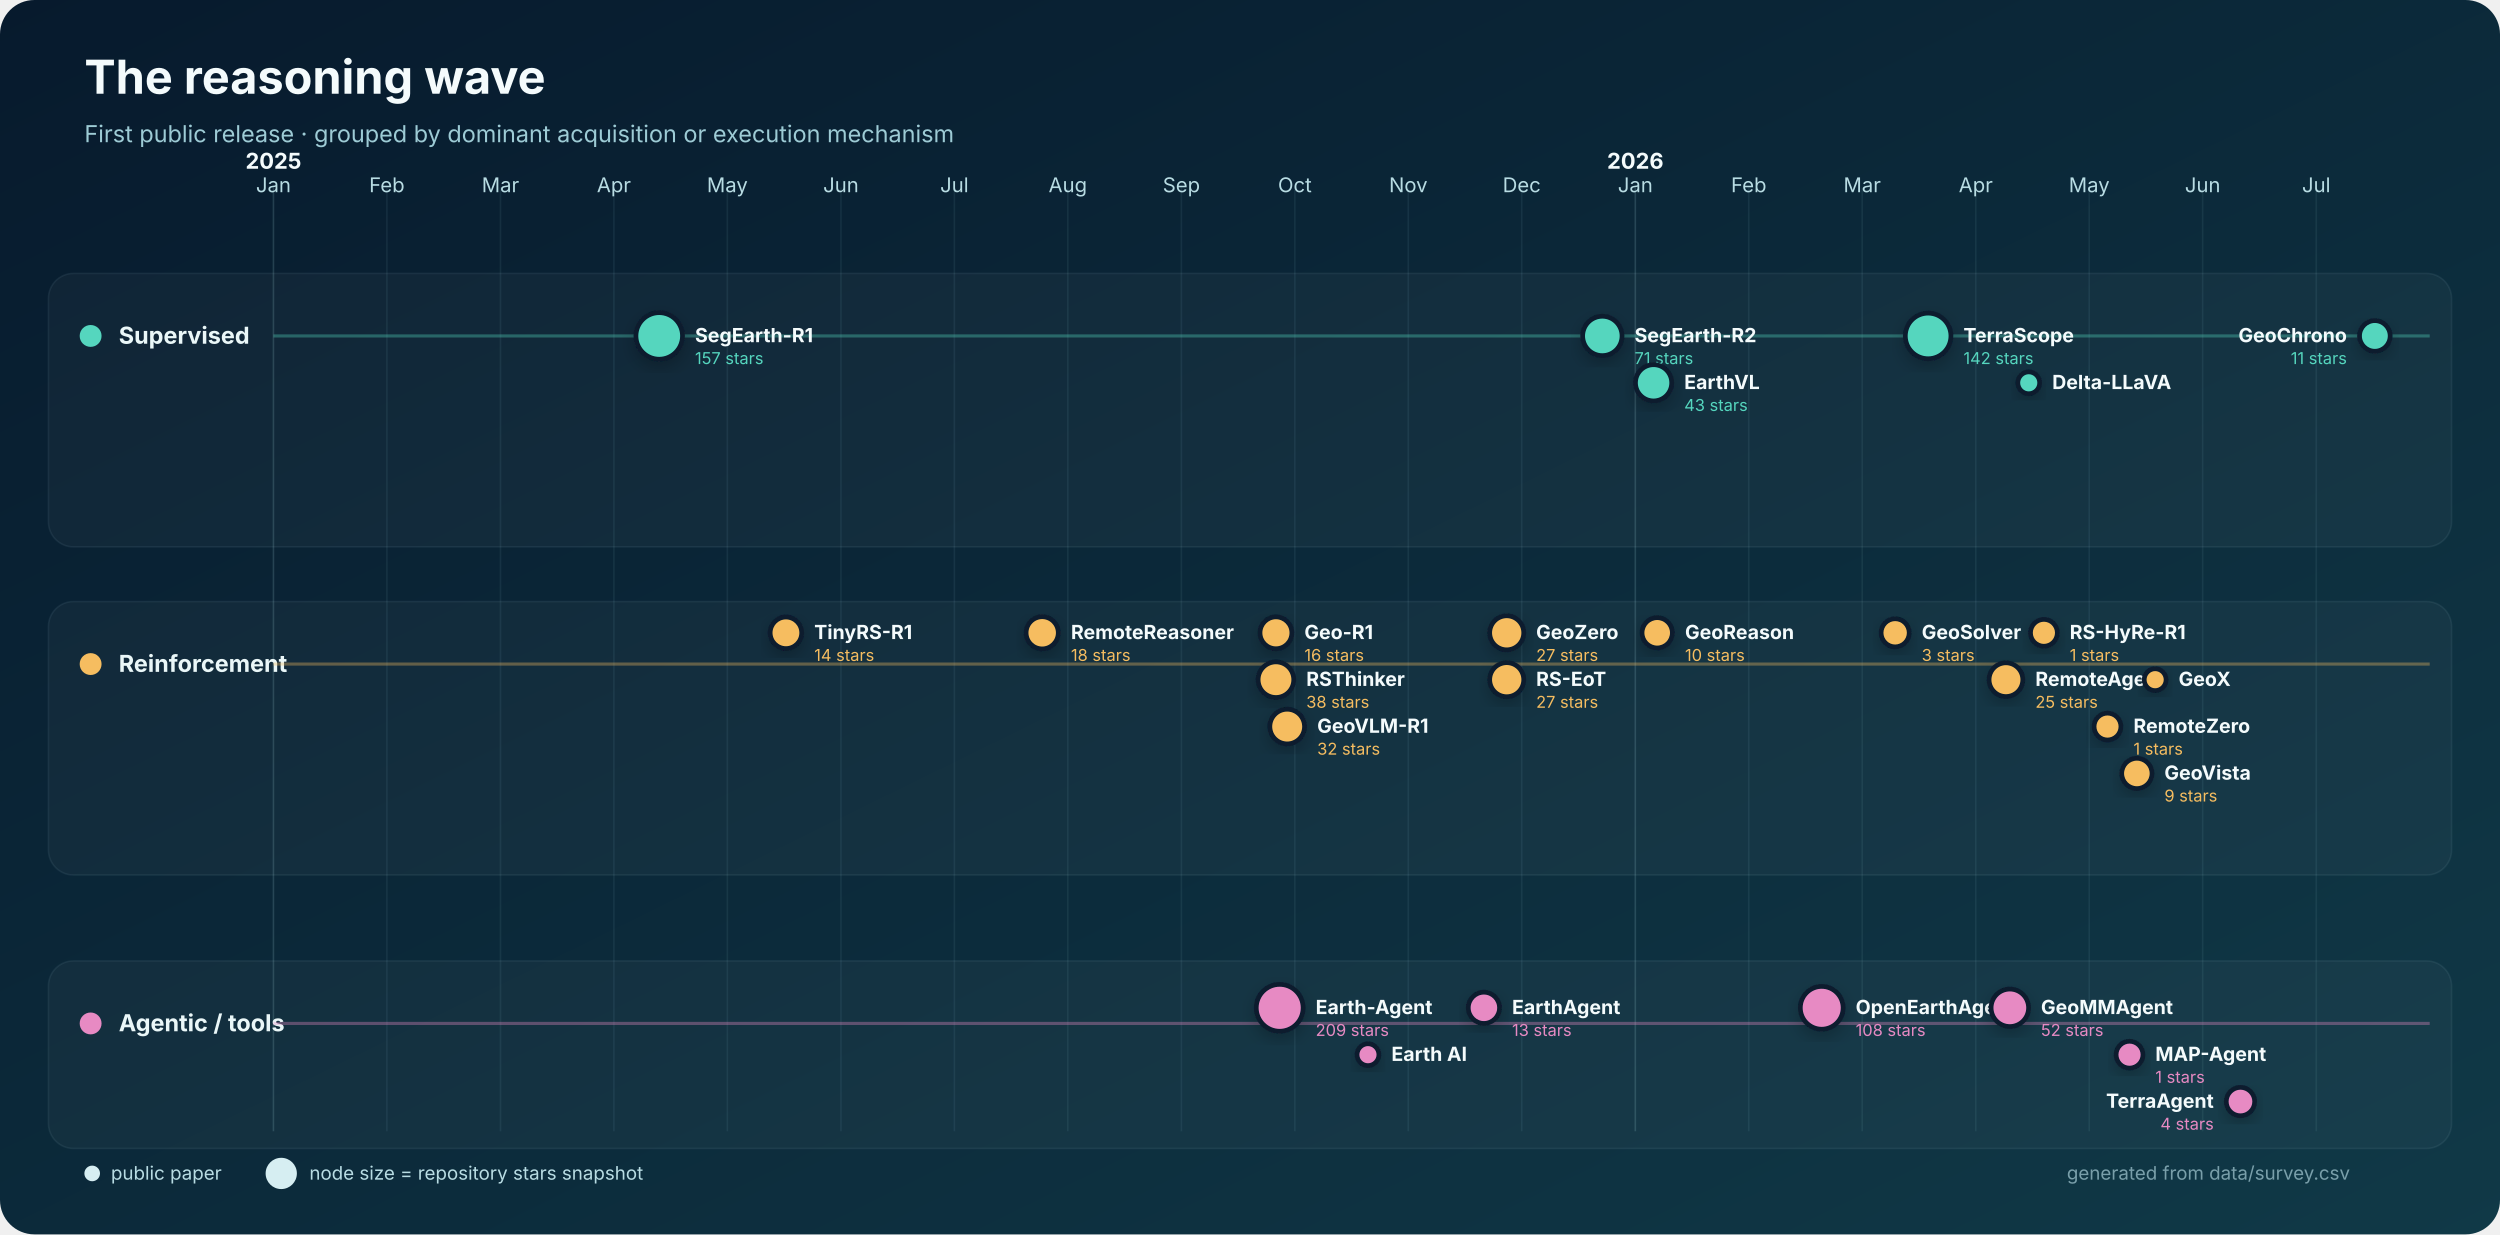
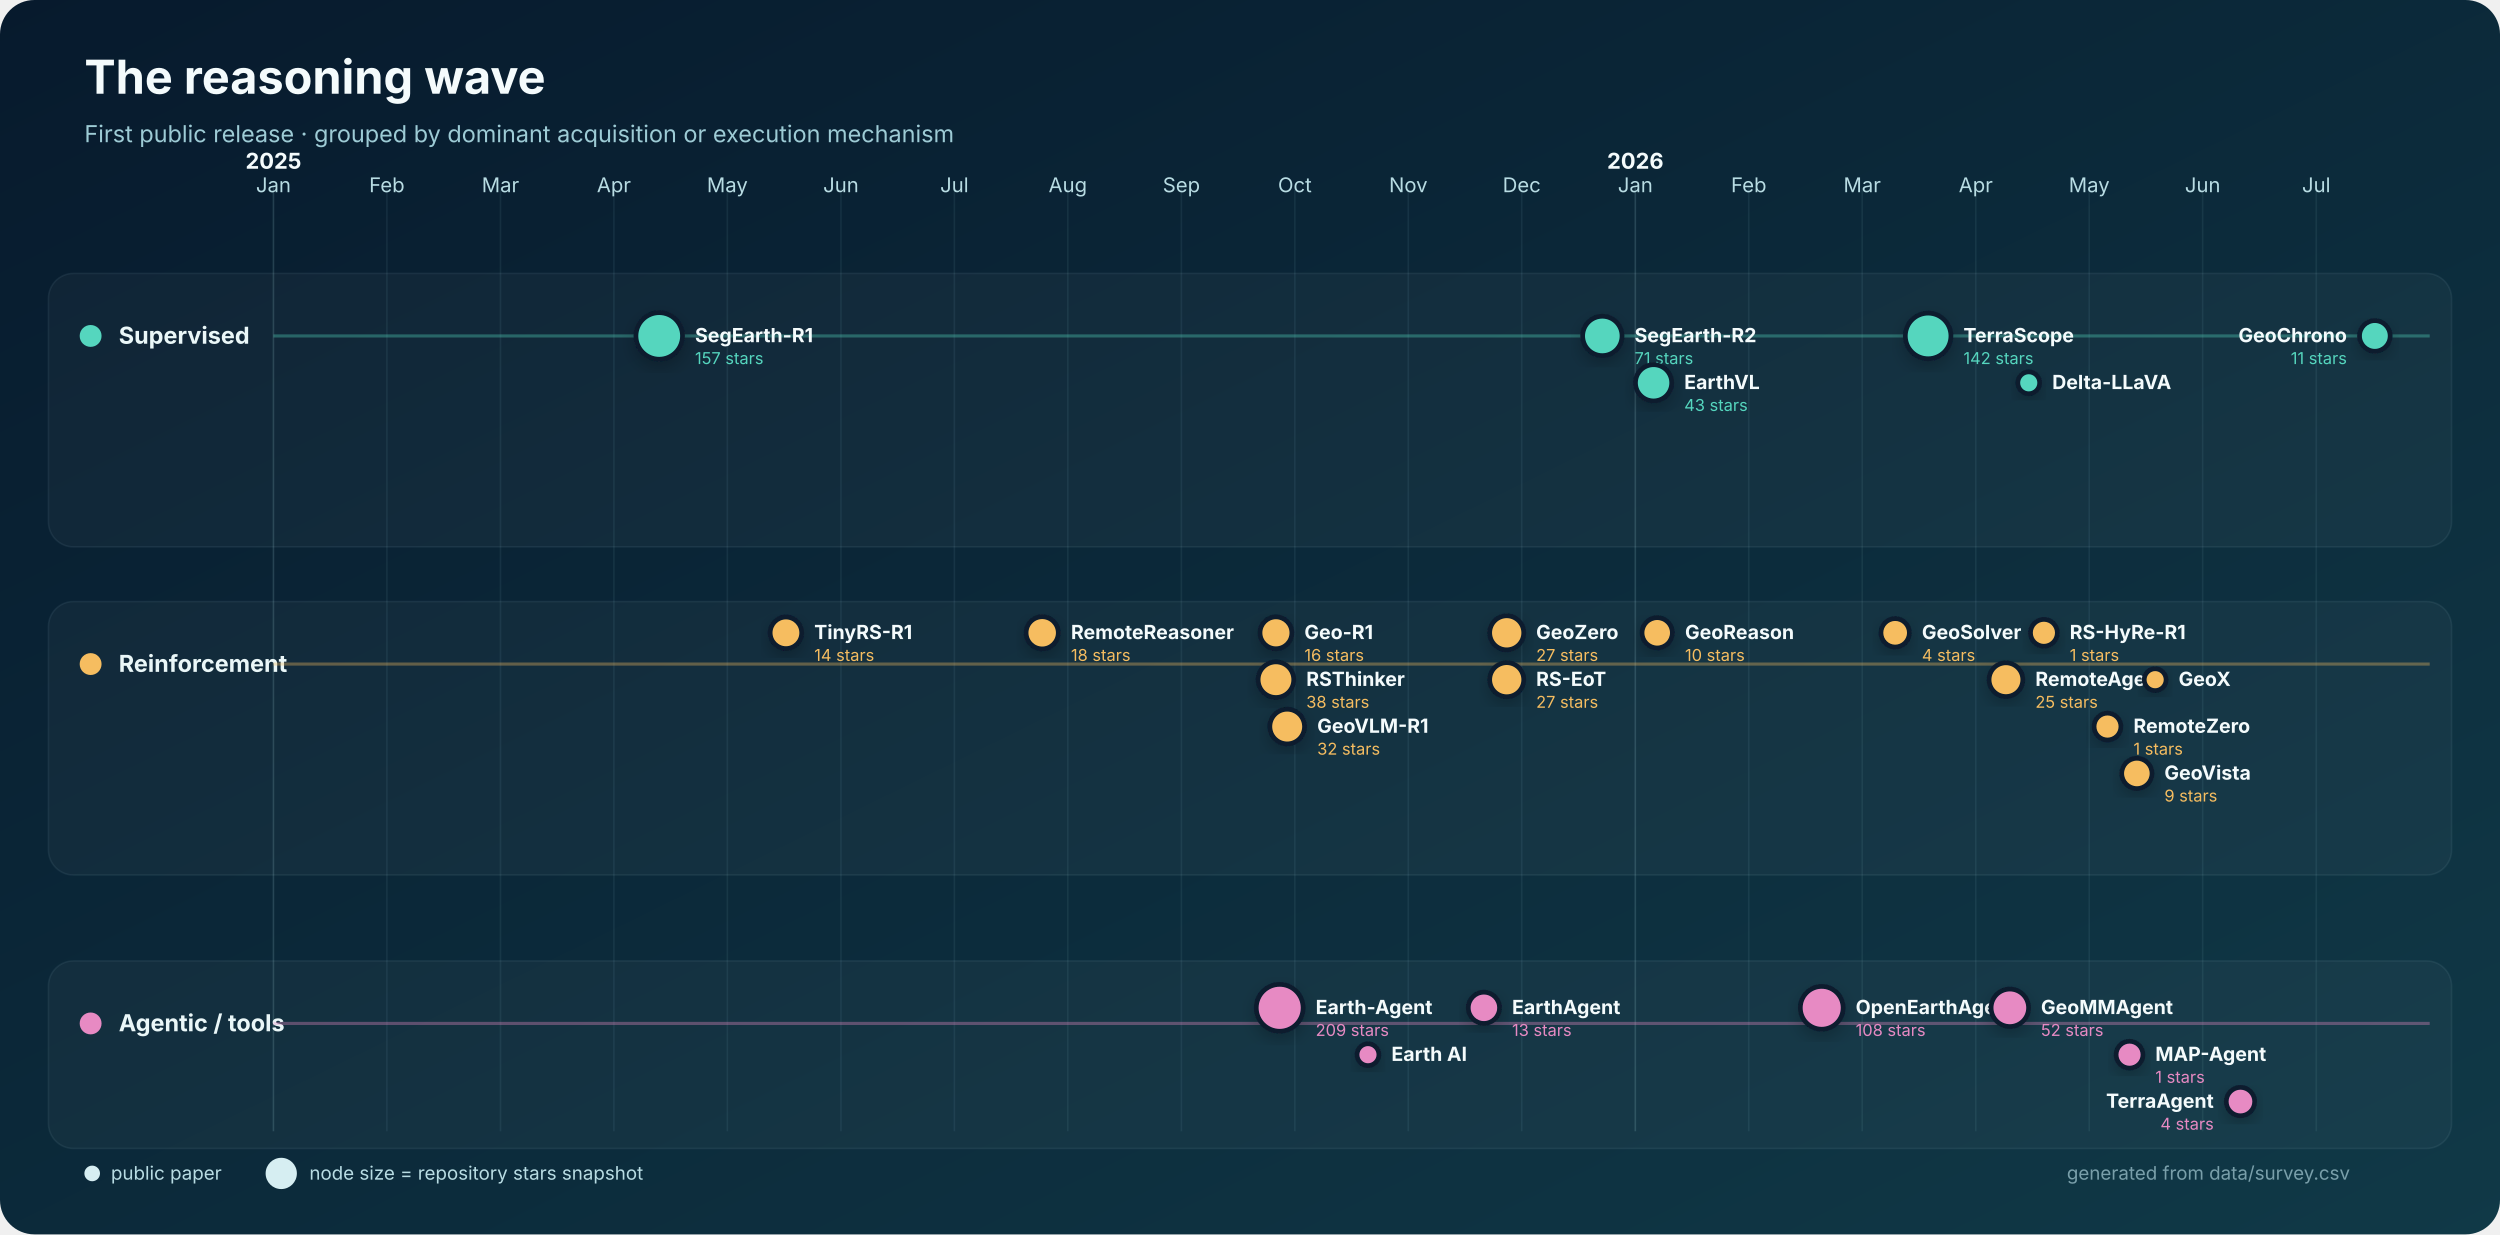
<svg xmlns="http://www.w3.org/2000/svg" width="1600" height="790" viewBox="0 0 1600 790" role="img" aria-labelledby="title desc">
  <defs>
    <linearGradient id="bg" x1="0" y1="0" x2="1" y2="1">
      <stop stop-color="#071a2d" />
      <stop offset="1" stop-color="#103947" />
    </linearGradient>
    <filter id="shadow" x="-30%" y="-30%" width="160%" height="160%">
      <feDropShadow dx="0" dy="4" stdDeviation="5" flood-color="#000" flood-opacity=".22" />
    </filter>
  </defs>
  <rect width="1600" height="790" rx="22" fill="url(#bg)" />
  <text x="54" y="60" fill="#f4fbfc" font-family="Inter,Segoe UI,Arial,sans-serif" font-size="30" font-weight="750">The reasoning wave</text>
  <text x="54" y="91" fill="#9dcbd5" font-family="Inter,Segoe UI,Arial,sans-serif" font-size="15">First public release · grouped by dominant acquisition or execution mechanism</text>
  <g font-family="Inter,Segoe UI,Arial,sans-serif">
    <line x1="175.0" y1="120" x2="175.0" y2="724" stroke="#8bb9c2" stroke-opacity=".22" />
    <text x="175.0" y="123" text-anchor="middle" fill="#b8dce3" font-size="13">Jan</text>
    <text x="175.0" y="108" text-anchor="middle" fill="#f4fbfc" font-size="14" font-weight="700">2025</text>
    <line x1="247.6" y1="120" x2="247.6" y2="724" stroke="#8bb9c2" stroke-opacity=".10" />
    <text x="247.6" y="123" text-anchor="middle" fill="#b8dce3" font-size="13">Feb</text>
    <line x1="320.3" y1="120" x2="320.3" y2="724" stroke="#8bb9c2" stroke-opacity=".10" />
    <text x="320.3" y="123" text-anchor="middle" fill="#b8dce3" font-size="13">Mar</text>
    <line x1="392.9" y1="120" x2="392.9" y2="724" stroke="#8bb9c2" stroke-opacity=".10" />
    <text x="392.9" y="123" text-anchor="middle" fill="#b8dce3" font-size="13">Apr</text>
    <line x1="465.5" y1="120" x2="465.5" y2="724" stroke="#8bb9c2" stroke-opacity=".10" />
    <text x="465.5" y="123" text-anchor="middle" fill="#b8dce3" font-size="13">May</text>
    <line x1="538.2" y1="120" x2="538.2" y2="724" stroke="#8bb9c2" stroke-opacity=".10" />
    <text x="538.2" y="123" text-anchor="middle" fill="#b8dce3" font-size="13">Jun</text>
    <line x1="610.8" y1="120" x2="610.8" y2="724" stroke="#8bb9c2" stroke-opacity=".10" />
    <text x="610.8" y="123" text-anchor="middle" fill="#b8dce3" font-size="13">Jul</text>
    <line x1="683.4" y1="120" x2="683.4" y2="724" stroke="#8bb9c2" stroke-opacity=".10" />
    <text x="683.4" y="123" text-anchor="middle" fill="#b8dce3" font-size="13">Aug</text>
    <line x1="756.1" y1="120" x2="756.1" y2="724" stroke="#8bb9c2" stroke-opacity=".10" />
    <text x="756.1" y="123" text-anchor="middle" fill="#b8dce3" font-size="13">Sep</text>
    <line x1="828.7" y1="120" x2="828.7" y2="724" stroke="#8bb9c2" stroke-opacity=".10" />
    <text x="828.7" y="123" text-anchor="middle" fill="#b8dce3" font-size="13">Oct</text>
    <line x1="901.3" y1="120" x2="901.3" y2="724" stroke="#8bb9c2" stroke-opacity=".10" />
    <text x="901.3" y="123" text-anchor="middle" fill="#b8dce3" font-size="13">Nov</text>
    <line x1="973.9" y1="120" x2="973.9" y2="724" stroke="#8bb9c2" stroke-opacity=".10" />
    <text x="973.9" y="123" text-anchor="middle" fill="#b8dce3" font-size="13">Dec</text>
    <line x1="1046.6" y1="120" x2="1046.6" y2="724" stroke="#8bb9c2" stroke-opacity=".22" />
    <text x="1046.6" y="123" text-anchor="middle" fill="#b8dce3" font-size="13">Jan</text>
    <text x="1046.6" y="108" text-anchor="middle" fill="#f4fbfc" font-size="14" font-weight="700">2026</text>
    <line x1="1119.2" y1="120" x2="1119.2" y2="724" stroke="#8bb9c2" stroke-opacity=".10" />
    <text x="1119.2" y="123" text-anchor="middle" fill="#b8dce3" font-size="13">Feb</text>
    <line x1="1191.8" y1="120" x2="1191.8" y2="724" stroke="#8bb9c2" stroke-opacity=".10" />
    <text x="1191.8" y="123" text-anchor="middle" fill="#b8dce3" font-size="13">Mar</text>
    <line x1="1264.5" y1="120" x2="1264.5" y2="724" stroke="#8bb9c2" stroke-opacity=".10" />
    <text x="1264.5" y="123" text-anchor="middle" fill="#b8dce3" font-size="13">Apr</text>
    <line x1="1337.1" y1="120" x2="1337.1" y2="724" stroke="#8bb9c2" stroke-opacity=".10" />
    <text x="1337.1" y="123" text-anchor="middle" fill="#b8dce3" font-size="13">May</text>
    <line x1="1409.7" y1="120" x2="1409.7" y2="724" stroke="#8bb9c2" stroke-opacity=".10" />
    <text x="1409.7" y="123" text-anchor="middle" fill="#b8dce3" font-size="13">Jun</text>
    <line x1="1482.4" y1="120" x2="1482.4" y2="724" stroke="#8bb9c2" stroke-opacity=".10" />
    <text x="1482.4" y="123" text-anchor="middle" fill="#b8dce3" font-size="13">Jul</text>
    <rect x="31" y="175" width="1538" height="175" rx="16" fill="#ffffff" fill-opacity=".035" stroke="#b9dfe5" stroke-opacity=".08" />
    <circle cx="58" cy="215" r="7" fill="#55d6be" />
    <text x="76" y="220" fill="#eaf7f8" font-size="15" font-weight="700">Supervised</text>
    <line x1="175" y1="215" x2="1555" y2="215" stroke="#55d6be" stroke-opacity=".35" stroke-width="2" />
    <rect x="31" y="385" width="1538" height="175" rx="16" fill="#ffffff" fill-opacity=".035" stroke="#b9dfe5" stroke-opacity=".08" />
    <circle cx="58" cy="425" r="7" fill="#f6bd60" />
    <text x="76" y="430" fill="#eaf7f8" font-size="15" font-weight="700">Reinforcement</text>
    <line x1="175" y1="425" x2="1555" y2="425" stroke="#f6bd60" stroke-opacity=".35" stroke-width="2" />
    <rect x="31" y="615" width="1538" height="120" rx="16" fill="#ffffff" fill-opacity=".035" stroke="#b9dfe5" stroke-opacity=".08" />
    <circle cx="58" cy="655" r="7" fill="#e78ac3" />
    <text x="76" y="660" fill="#eaf7f8" font-size="15" font-weight="700">Agentic / tools</text>
    <line x1="175" y1="655" x2="1555" y2="655" stroke="#e78ac3" stroke-opacity=".35" stroke-width="2" />
    <circle cx="421.9" cy="215.0" r="14.9" fill="#55d6be" stroke="#071a2d" stroke-width="3" filter="url(#shadow)" />
    <text x="444.8" y="219.0" text-anchor="start" fill="#f4fbfc" font-size="12.5" font-weight="650">SegEarth-R1</text>
    <text x="444.8" y="233.0" text-anchor="start" fill="#55d6be" font-size="10.5">157 stars</text>
    <circle cx="1025.5" cy="215.0" r="12.6" fill="#55d6be" stroke="#071a2d" stroke-width="3" filter="url(#shadow)" />
    <text x="1046.1" y="219.0" text-anchor="start" fill="#f4fbfc" font-size="12.5" font-weight="650">SegEarth-R2</text>
    <text x="1046.1" y="233.0" text-anchor="start" fill="#55d6be" font-size="10.5">71 stars</text>
    <circle cx="1058.3" cy="245.0" r="11.6" fill="#55d6be" stroke="#071a2d" stroke-width="3" filter="url(#shadow)" />
    <text x="1077.9" y="249.0" text-anchor="start" fill="#f4fbfc" font-size="12.5" font-weight="650">EarthVL</text>
    <text x="1077.9" y="263.0" text-anchor="start" fill="#55d6be" font-size="10.5">43 stars</text>
    <circle cx="1234.0" cy="215.0" r="14.6" fill="#55d6be" stroke="#071a2d" stroke-width="3" filter="url(#shadow)" />
    <text x="1256.6" y="219.0" text-anchor="start" fill="#f4fbfc" font-size="12.5" font-weight="650">TerraScope</text>
    <text x="1256.6" y="233.0" text-anchor="start" fill="#55d6be" font-size="10.5">142 stars</text>
    <circle cx="1298.4" cy="245.0" r="7.0" fill="#55d6be" stroke="#071a2d" stroke-width="3" filter="url(#shadow)" />
    <text x="1313.4" y="249.0" text-anchor="start" fill="#f4fbfc" font-size="12.5" font-weight="650">Delta-LLaVA</text>
    <circle cx="1519.9" cy="215.0" r="9.8" fill="#55d6be" stroke="#071a2d" stroke-width="3" filter="url(#shadow)" />
    <text x="1502.0" y="219.0" text-anchor="end" fill="#f4fbfc" font-size="12.5" font-weight="650">GeoChrono</text>
    <text x="1502.0" y="233.0" text-anchor="end" fill="#55d6be" font-size="10.5">11 stars</text>
    <circle cx="503.0" cy="405.0" r="10.1" fill="#f6bd60" stroke="#071a2d" stroke-width="3" filter="url(#shadow)" />
    <text x="521.1" y="409.0" text-anchor="start" fill="#f4fbfc" font-size="12.5" font-weight="650">TinyRS-R1</text>
    <text x="521.1" y="423.0" text-anchor="start" fill="#f6bd60" font-size="10.5">14 stars</text>
    <circle cx="667.0" cy="405.0" r="10.3" fill="#f6bd60" stroke="#071a2d" stroke-width="3" filter="url(#shadow)" />
    <text x="685.4" y="409.0" text-anchor="start" fill="#f4fbfc" font-size="12.5" font-weight="650">RemoteReasoner</text>
    <text x="685.4" y="423.0" text-anchor="start" fill="#f6bd60" font-size="10.5">18 stars</text>
    <circle cx="816.6" cy="405.0" r="10.2" fill="#f6bd60" stroke="#071a2d" stroke-width="3" filter="url(#shadow)" />
    <text x="834.8" y="409.0" text-anchor="start" fill="#f4fbfc" font-size="12.5" font-weight="650">Geo-R1</text>
    <text x="834.8" y="423.0" text-anchor="start" fill="#f6bd60" font-size="10.5">16 stars</text>
    <circle cx="816.6" cy="435.0" r="11.4" fill="#f6bd60" stroke="#071a2d" stroke-width="3" filter="url(#shadow)" />
    <text x="836.0" y="439.0" text-anchor="start" fill="#f4fbfc" font-size="12.5" font-weight="650">RSThinker</text>
    <text x="836.0" y="453.0" text-anchor="start" fill="#f6bd60" font-size="10.5">38 stars</text>
    <circle cx="823.8" cy="465.0" r="11.1" fill="#f6bd60" stroke="#071a2d" stroke-width="3" filter="url(#shadow)" />
    <text x="843.0" y="469.0" text-anchor="start" fill="#f4fbfc" font-size="12.5" font-weight="650">GeoVLM-R1</text>
    <text x="843.0" y="483.0" text-anchor="start" fill="#f6bd60" font-size="10.5">32 stars</text>
    <circle cx="964.3" cy="405.0" r="10.9" fill="#f6bd60" stroke="#071a2d" stroke-width="3" filter="url(#shadow)" />
    <text x="983.1" y="409.0" text-anchor="start" fill="#f4fbfc" font-size="12.5" font-weight="650">GeoZero</text>
    <text x="983.1" y="423.0" text-anchor="start" fill="#f6bd60" font-size="10.5">27 stars</text>
    <circle cx="964.3" cy="435.0" r="10.9" fill="#f6bd60" stroke="#071a2d" stroke-width="3" filter="url(#shadow)" />
    <text x="983.1" y="439.0" text-anchor="start" fill="#f4fbfc" font-size="12.5" font-weight="650">RS-EoT</text>
    <text x="983.1" y="453.0" text-anchor="start" fill="#f6bd60" font-size="10.5">27 stars</text>
    <circle cx="1060.6" cy="405.0" r="9.7" fill="#f6bd60" stroke="#071a2d" stroke-width="3" filter="url(#shadow)" />
    <text x="1078.4" y="409.0" text-anchor="start" fill="#f4fbfc" font-size="12.5" font-weight="650">GeoReason</text>
    <text x="1078.4" y="423.0" text-anchor="start" fill="#f6bd60" font-size="10.5">10 stars</text>
-     <circle cx="1212.9" cy="405.0" r="9.0" fill="#f6bd60" stroke="#071a2d" stroke-width="3" filter="url(#shadow)" />
-     <text x="1229.9" y="409.0" text-anchor="start" fill="#f4fbfc" font-size="12.5" font-weight="650">GeoSolver</text>
-     <text x="1229.9" y="423.0" text-anchor="start" fill="#f6bd60" font-size="10.5">3 stars</text>
+     <circle cx="1212.9" cy="405.0" r="9.1" fill="#f6bd60" stroke="#071a2d" stroke-width="3" filter="url(#shadow)" />
+     <text x="1230.0" y="409.0" text-anchor="start" fill="#f4fbfc" font-size="12.5" font-weight="650">GeoSolver</text>
+     <text x="1230.0" y="423.0" text-anchor="start" fill="#f6bd60" font-size="10.5">4 stars</text>
    <circle cx="1283.8" cy="435.0" r="10.8" fill="#f6bd60" stroke="#071a2d" stroke-width="3" filter="url(#shadow)" />
    <text x="1302.6" y="439.0" text-anchor="start" fill="#f4fbfc" font-size="12.5" font-weight="650">RemoteAgent</text>
    <text x="1302.6" y="453.0" text-anchor="start" fill="#f6bd60" font-size="10.5">25 stars</text>
    <circle cx="1308.1" cy="405.0" r="8.6" fill="#f6bd60" stroke="#071a2d" stroke-width="3" filter="url(#shadow)" />
    <text x="1324.6" y="409.0" text-anchor="start" fill="#f4fbfc" font-size="12.5" font-weight="650">RS-HyRe-R1</text>
    <text x="1324.6" y="423.0" text-anchor="start" fill="#f6bd60" font-size="10.5">1 stars</text>
    <circle cx="1348.8" cy="465.0" r="8.6" fill="#f6bd60" stroke="#071a2d" stroke-width="3" filter="url(#shadow)" />
    <text x="1365.4" y="469.0" text-anchor="start" fill="#f4fbfc" font-size="12.5" font-weight="650">RemoteZero</text>
    <text x="1365.4" y="483.0" text-anchor="start" fill="#f6bd60" font-size="10.5">1 stars</text>
    <circle cx="1367.6" cy="495.0" r="9.7" fill="#f6bd60" stroke="#071a2d" stroke-width="3" filter="url(#shadow)" />
    <text x="1385.2" y="499.0" text-anchor="start" fill="#f4fbfc" font-size="12.5" font-weight="650">GeoVista</text>
    <text x="1385.2" y="513.0" text-anchor="start" fill="#f6bd60" font-size="10.5">9 stars</text>
    <circle cx="1379.3" cy="435.0" r="7.0" fill="#f6bd60" stroke="#071a2d" stroke-width="3" filter="url(#shadow)" />
    <text x="1394.3" y="439.0" text-anchor="start" fill="#f4fbfc" font-size="12.5" font-weight="650">GeoX</text>
    <circle cx="819.0" cy="645.0" r="15.0" fill="#e78ac3" stroke="#071a2d" stroke-width="3" filter="url(#shadow)" />
    <text x="842.0" y="649.0" text-anchor="start" fill="#f4fbfc" font-size="12.5" font-weight="650">Earth-Agent</text>
    <text x="842.0" y="663.0" text-anchor="start" fill="#e78ac3" font-size="10.5">209 stars</text>
    <circle cx="875.5" cy="675.0" r="7.0" fill="#e78ac3" stroke="#071a2d" stroke-width="3" filter="url(#shadow)" />
    <text x="890.5" y="679.0" text-anchor="start" fill="#f4fbfc" font-size="12.5" font-weight="650">Earth AI</text>
    <circle cx="949.7" cy="645.0" r="10.0" fill="#e78ac3" stroke="#071a2d" stroke-width="3" filter="url(#shadow)" />
    <text x="967.7" y="649.0" text-anchor="start" fill="#f4fbfc" font-size="12.5" font-weight="650">EarthAgent</text>
    <text x="967.7" y="663.0" text-anchor="start" fill="#e78ac3" font-size="10.5">13 stars</text>
    <circle cx="1165.9" cy="645.0" r="13.7" fill="#e78ac3" stroke="#071a2d" stroke-width="3" filter="url(#shadow)" />
    <text x="1187.6" y="649.0" text-anchor="start" fill="#f4fbfc" font-size="12.5" font-weight="650">OpenEarthAgent</text>
    <text x="1187.6" y="663.0" text-anchor="start" fill="#e78ac3" font-size="10.5">108 stars</text>
    <circle cx="1286.3" cy="645.0" r="12.0" fill="#e78ac3" stroke="#071a2d" stroke-width="3" filter="url(#shadow)" />
    <text x="1306.2" y="649.0" text-anchor="start" fill="#f4fbfc" font-size="12.5" font-weight="650">GeoMMAgent</text>
    <text x="1306.2" y="663.0" text-anchor="start" fill="#e78ac3" font-size="10.5">52 stars</text>
    <circle cx="1362.9" cy="675.0" r="8.6" fill="#e78ac3" stroke="#071a2d" stroke-width="3" filter="url(#shadow)" />
    <text x="1379.4" y="679.0" text-anchor="start" fill="#f4fbfc" font-size="12.5" font-weight="650">MAP-Agent</text>
    <text x="1379.4" y="693.0" text-anchor="start" fill="#e78ac3" font-size="10.5">1 stars</text>
    <circle cx="1433.9" cy="705.0" r="9.1" fill="#e78ac3" stroke="#071a2d" stroke-width="3" filter="url(#shadow)" />
    <text x="1416.8" y="709.0" text-anchor="end" fill="#f4fbfc" font-size="12.5" font-weight="650">TerraAgent</text>
    <text x="1416.8" y="723.0" text-anchor="end" fill="#e78ac3" font-size="10.5">4 stars</text>
    <g transform="translate(54 751)" font-size="12">
      <circle cx="5" cy="0" r="5" fill="#d6eef2" />
      <text x="17" y="4" fill="#b8dce3">public paper</text>
      <circle cx="126" cy="0" r="10" fill="#d6eef2" />
      <text x="144" y="4" fill="#b8dce3">node size = repository stars snapshot</text>
      <text x="1450" y="4" text-anchor="end" fill="#799faa">generated from data/survey.csv</text>
    </g>
  </g>
</svg>
